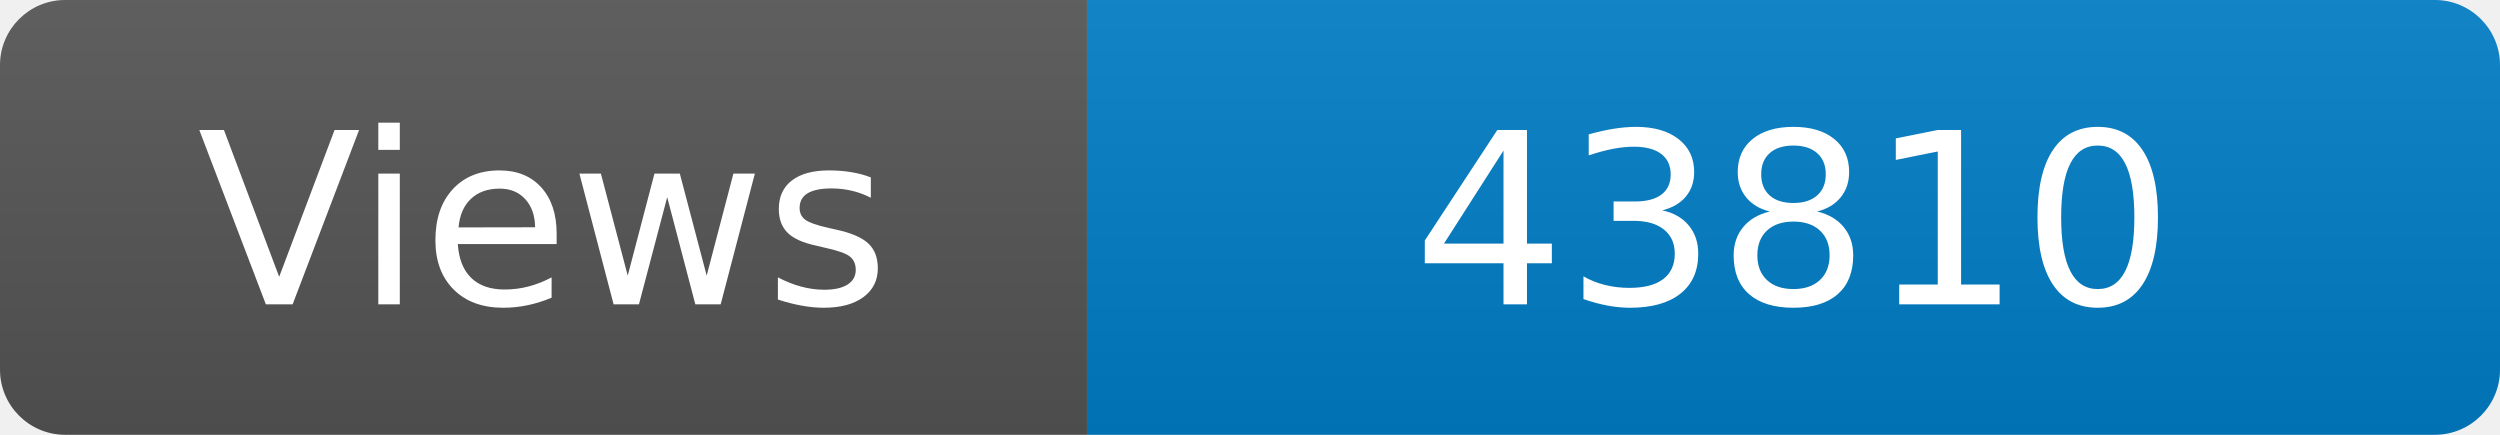
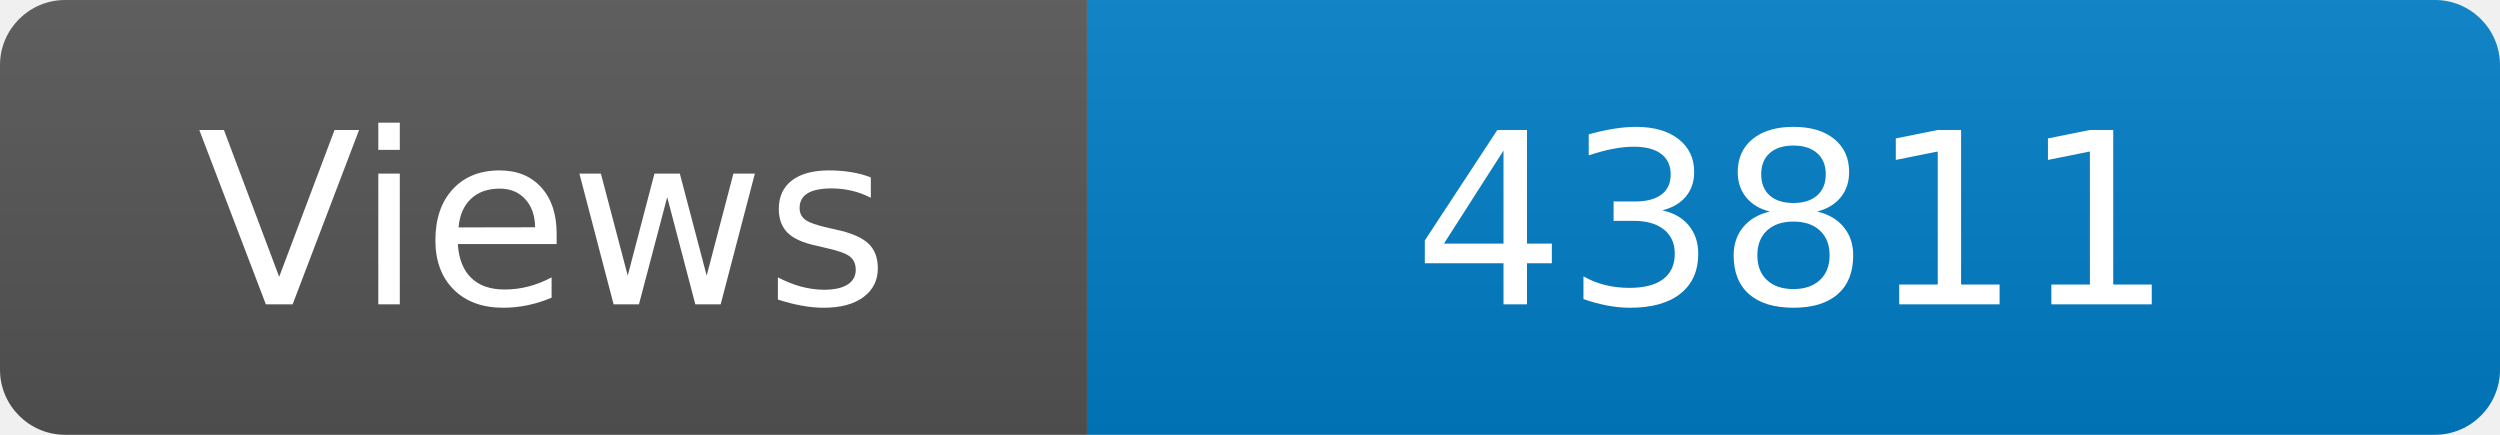
<svg xmlns="http://www.w3.org/2000/svg" width="115" height="20" role="img" aria-label="Maintained?: yes">
  <linearGradient id="s" x2="0" y2="100%">
    <stop offset="0" stop-color="#bbb" stop-opacity=".1" />
    <stop offset="1" stop-opacity=".1" />
  </linearGradient>
  <clipPath id="r">
    <rect width="115" height="20" rx="3" fill="#fff" />
  </clipPath>
  <g clip-path="url(#r)">
    <rect width="50" height="20" fill="#555" />
    <rect x="50" width="160" height="20" fill="#007ec6" />
    <rect width="115" height="20" fill="url(#s)" />
  </g>
  <g fill="#fff" text-anchor="middle" font-family="Verdana,Geneva,DejaVu Sans,sans-serif" font-size="110">
    <text x="250" y="140" transform="scale(.1)" fill="#fff">Views</text>
-     <text x="825" y="140" transform="scale(.1)" fill="#fff">43810</text>
+     <text x="825" y="140" transform="scale(.1)" fill="#fff">43811</text>
  </g>
</svg>
